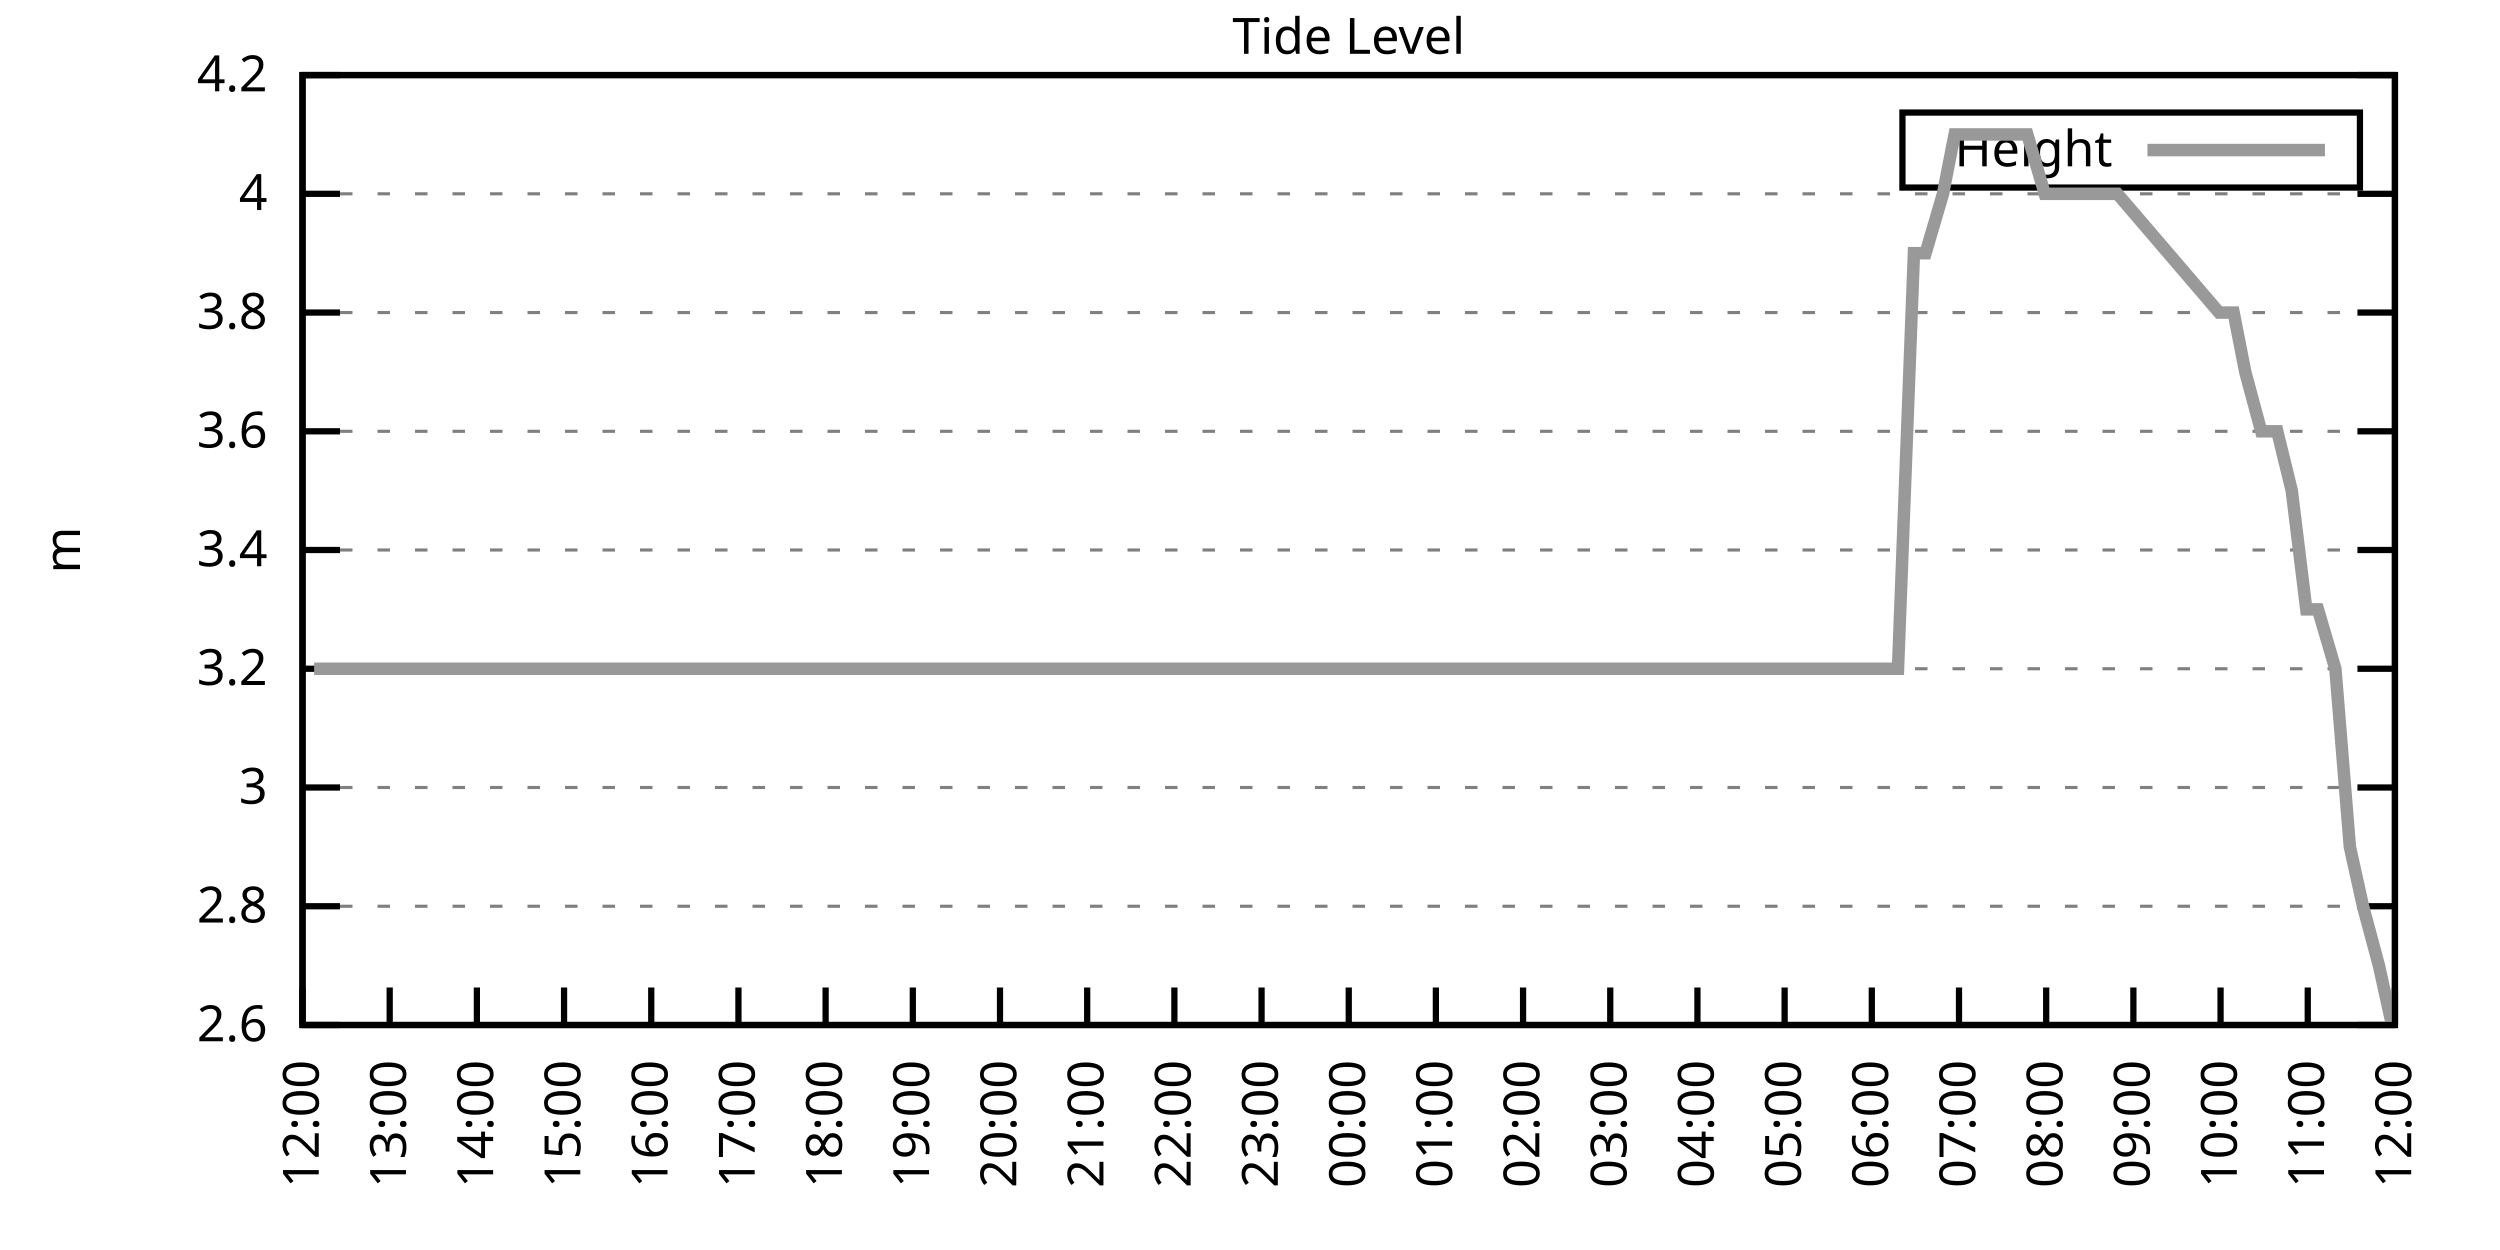
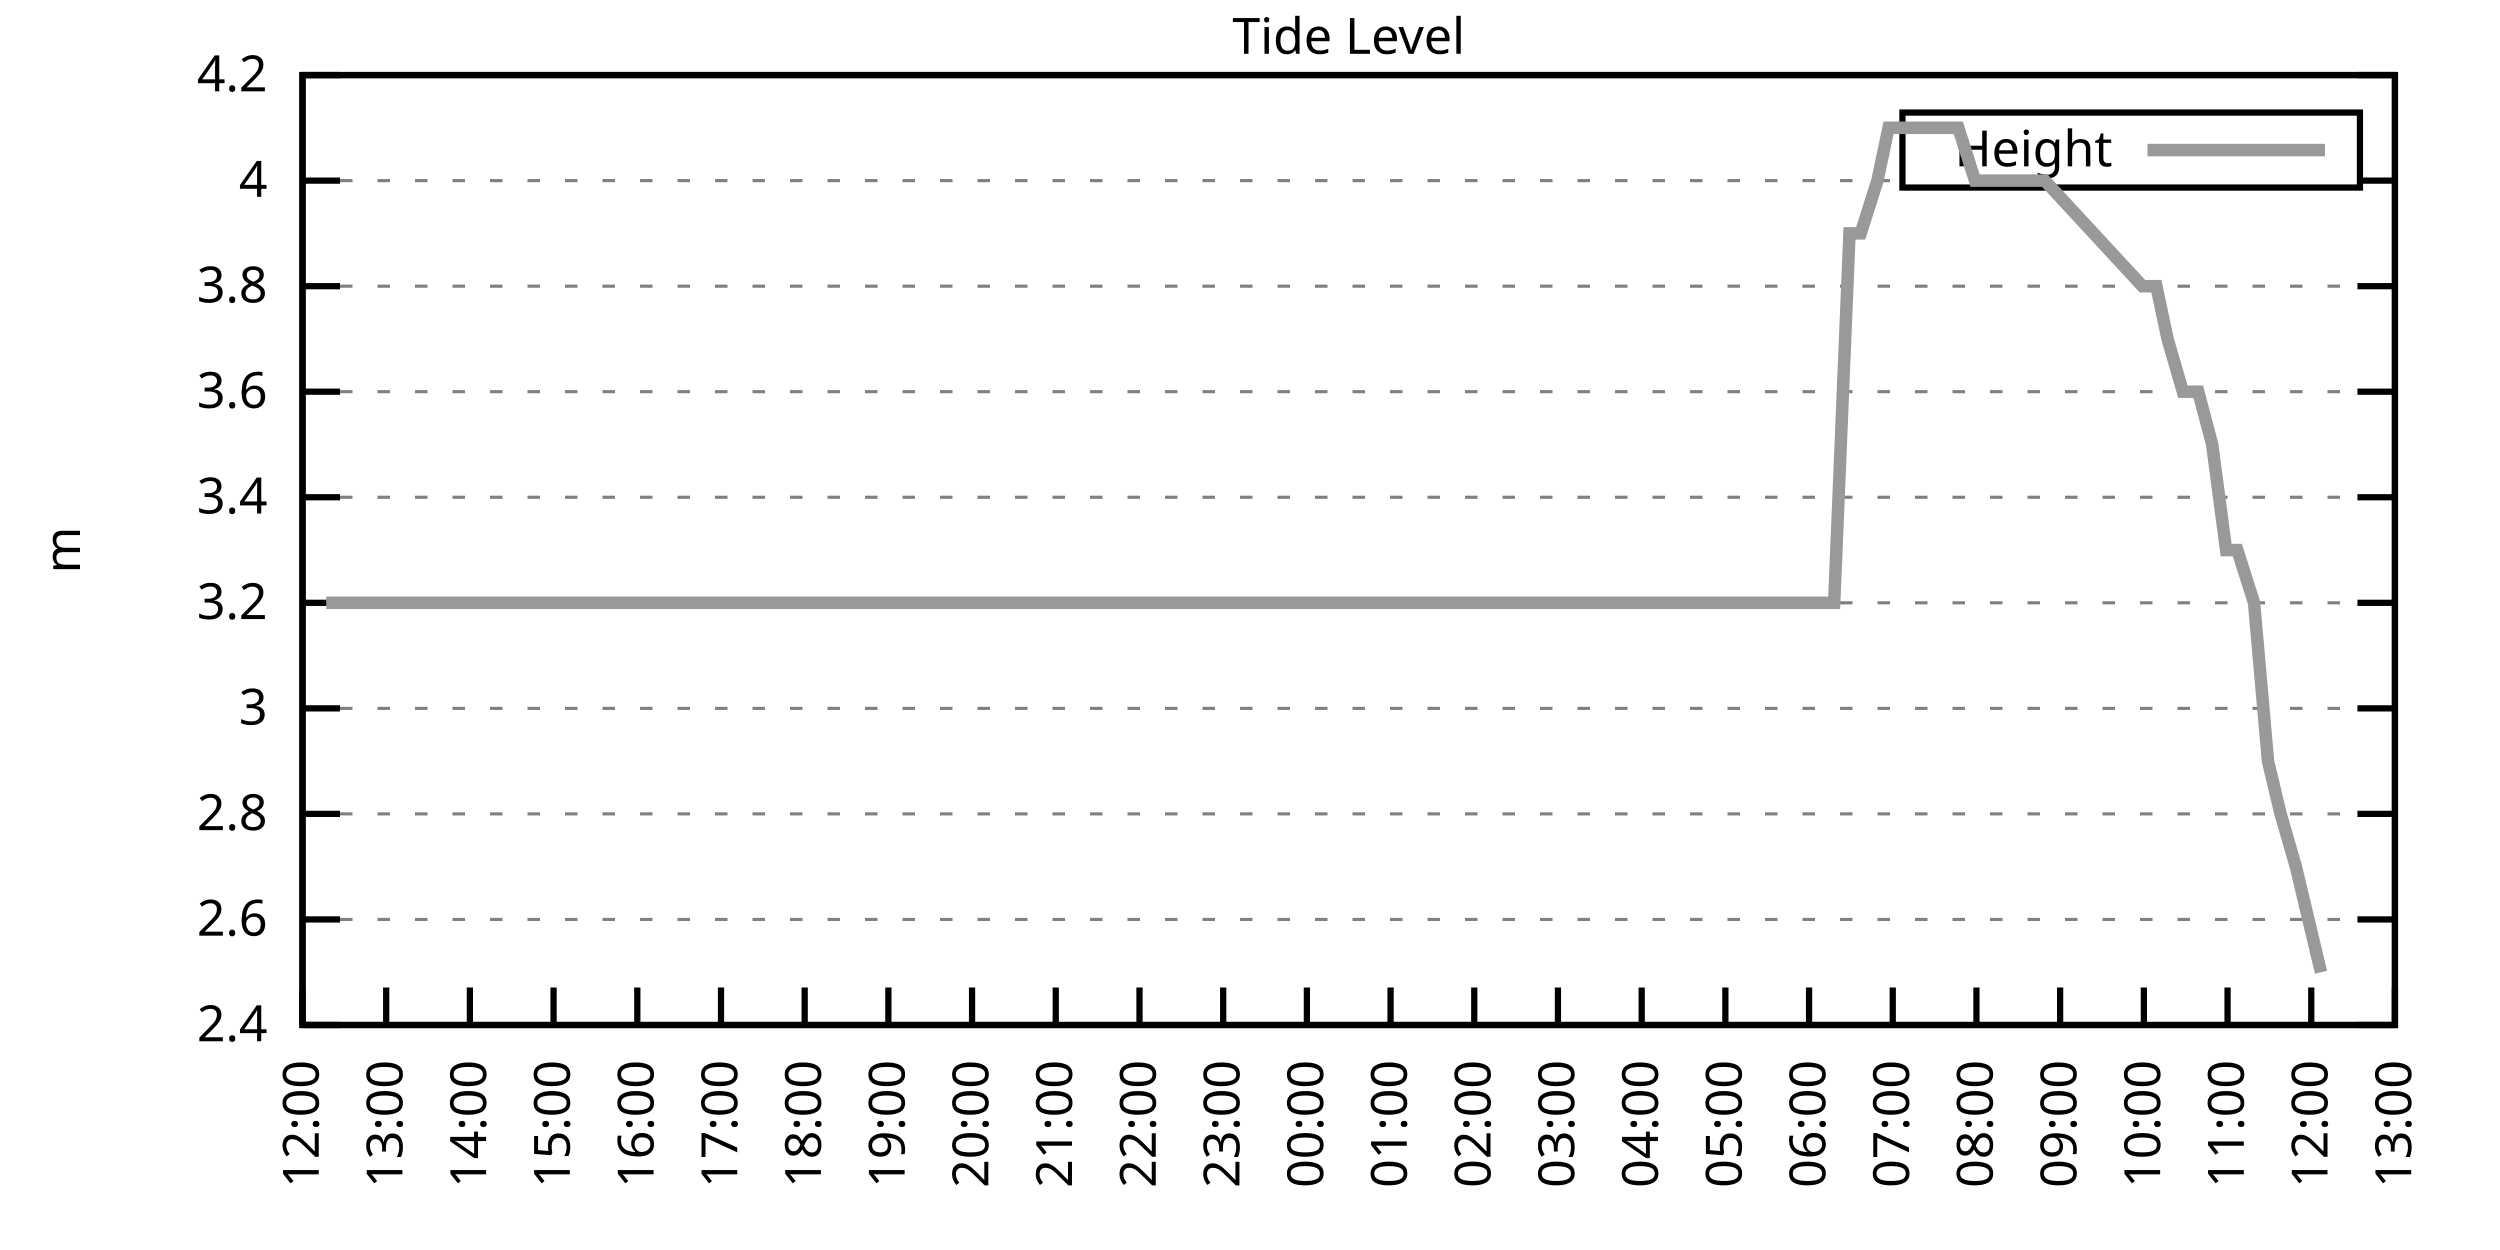
<svg xmlns="http://www.w3.org/2000/svg" xmlns:xlink="http://www.w3.org/1999/xlink" width="400" height="200" viewBox="0 0 400 200">
  <g id="gnuplot_canvas">
    <rect x="0" y="0" width="400" height="200" fill="none" />
    <defs>
      <circle id="gpDot" r="0.5" stroke-width="0.5" stroke="currentColor" />
      <path id="gpPt0" stroke-width="0.333" stroke="currentColor" d="M-1,0 h2 M0,-1 v2" />
      <path id="gpPt1" stroke-width="0.333" stroke="currentColor" d="M-1,-1 L1,1 M1,-1 L-1,1" />
      <path id="gpPt2" stroke-width="0.333" stroke="currentColor" d="M-1,0 L1,0 M0,-1 L0,1 M-1,-1 L1,1 M-1,1 L1,-1" />
      <rect id="gpPt3" stroke-width="0.333" stroke="currentColor" x="-1" y="-1" width="2" height="2" />
      <rect id="gpPt4" stroke-width="0.333" stroke="currentColor" fill="currentColor" x="-1" y="-1" width="2" height="2" />
      <circle id="gpPt5" stroke-width="0.333" stroke="currentColor" cx="0" cy="0" r="1" />
      <use xlink:href="#gpPt5" id="gpPt6" fill="currentColor" stroke="none" />
      <path id="gpPt7" stroke-width="0.333" stroke="currentColor" d="M0,-1.33 L-1.33,0.67 L1.33,0.67 z" />
      <use xlink:href="#gpPt7" id="gpPt8" fill="currentColor" stroke="none" />
      <use xlink:href="#gpPt7" id="gpPt9" stroke="currentColor" transform="rotate(180)" />
      <use xlink:href="#gpPt9" id="gpPt10" fill="currentColor" stroke="none" />
      <use xlink:href="#gpPt3" id="gpPt11" stroke="currentColor" transform="rotate(45)" />
      <use xlink:href="#gpPt11" id="gpPt12" fill="currentColor" stroke="none" />
      <path id="gpPt13" stroke-width="0.333" stroke="currentColor" d="M0,1.330 L1.265,0.411 L0.782,-1.067 L-0.782,-1.076 L-1.265,0.411 z" />
      <use xlink:href="#gpPt13" id="gpPt14" fill="currentColor" stroke="none" />
      <filter id="textbox" filterUnits="objectBoundingBox" x="0" y="0" height="1" width="1">
        <feFlood flood-color="white" flood-opacity="1" result="bgnd" />
        <feComposite in="SourceGraphic" in2="bgnd" operator="atop" />
      </filter>
      <filter id="greybox" filterUnits="objectBoundingBox" x="0" y="0" height="1" width="1">
        <feFlood flood-color="lightgrey" flood-opacity="1" result="grey" />
        <feComposite in="SourceGraphic" in2="grey" operator="atop" />
      </filter>
    </defs>
    <g fill="none" color="white" stroke="currentColor" stroke-width="1.00" stroke-linecap="butt" stroke-linejoin="miter">
</g>
    <g fill="none" color="black" stroke="currentColor" stroke-width="1.00" stroke-linecap="butt" stroke-linejoin="miter">
      <g stroke="none" shape-rendering="crispEdges">
        <polygon fill="rgb(255, 255, 255)" points="48.40,164.00 383.18,164.00 383.18,12.02 48.40,12.02 " />
      </g>
    </g>
    <g fill="none" color="black" stroke="currentColor" stroke-width="1.00" stroke-linecap="butt" stroke-linejoin="miter">
</g>
    <g fill="none" color="black" stroke="black" stroke-width="0.50" stroke-linecap="butt" stroke-linejoin="miter">
</g>
    <g fill="none" color="gray" stroke="currentColor" stroke-width="0.50" stroke-linecap="butt" stroke-linejoin="miter">
      <path stroke="gray" stroke-dasharray="2,4" class="gridline" d="M48.40,164.00 L383.19,164.00  " />
    </g>
    <g fill="none" color="gray" stroke="gray" stroke-width="1.00" stroke-linecap="butt" stroke-linejoin="miter">
</g>
    <g fill="none" color="black" stroke="currentColor" stroke-width="1.00" stroke-linecap="butt" stroke-linejoin="miter">
      <path stroke="black" d="M48.40,164.00 L54.40,164.00 M383.19,164.00 L377.19,164.00  " />
      <g transform="translate(42.80,166.60)" stroke="none" fill="black" font-family="Sans" font-size="8.00" text-anchor="end">
        <text>
+           <tspan font-family="Sans"> 2.4</tspan>
+         </text>
+       </g>
+     </g>
+     <g fill="none" color="black" stroke="currentColor" stroke-width="1.00" stroke-linecap="butt" stroke-linejoin="miter">
+ </g>
+     <g fill="none" color="black" stroke="black" stroke-width="0.50" stroke-linecap="butt" stroke-linejoin="miter">
+ </g>
+     <g fill="none" color="gray" stroke="currentColor" stroke-width="0.50" stroke-linecap="butt" stroke-linejoin="miter">
+       <path stroke="gray" stroke-dasharray="2,4" class="gridline" d="M48.40,147.11 L383.19,147.11  " />
+     </g>
+     <g fill="none" color="gray" stroke="gray" stroke-width="1.00" stroke-linecap="butt" stroke-linejoin="miter">
+ </g>
+     <g fill="none" color="black" stroke="currentColor" stroke-width="1.00" stroke-linecap="butt" stroke-linejoin="miter">
+       <path stroke="black" d="M48.40,147.11 L54.40,147.11 M383.19,147.11 L377.19,147.11  " />
+       <g transform="translate(42.80,149.71)" stroke="none" fill="black" font-family="Sans" font-size="8.00" text-anchor="end">
+         <text>
          <tspan font-family="Sans"> 2.6</tspan>
        </text>
      </g>
    </g>
    <g fill="none" color="black" stroke="currentColor" stroke-width="1.00" stroke-linecap="butt" stroke-linejoin="miter">
</g>
    <g fill="none" color="black" stroke="black" stroke-width="0.50" stroke-linecap="butt" stroke-linejoin="miter">
</g>
    <g fill="none" color="gray" stroke="currentColor" stroke-width="0.50" stroke-linecap="butt" stroke-linejoin="miter">
-       <path stroke="gray" stroke-dasharray="2,4" class="gridline" d="M48.40,145.00 L383.19,145.00  " />
-     </g>
-     <g fill="none" color="gray" stroke="gray" stroke-width="1.00" stroke-linecap="butt" stroke-linejoin="miter">
- </g>
-     <g fill="none" color="black" stroke="currentColor" stroke-width="1.00" stroke-linecap="butt" stroke-linejoin="miter">
-       <path stroke="black" d="M48.40,145.00 L54.40,145.00 M383.19,145.00 L377.19,145.00  " />
-       <g transform="translate(42.80,147.60)" stroke="none" fill="black" font-family="Sans" font-size="8.00" text-anchor="end">
+       <path stroke="gray" stroke-dasharray="2,4" class="gridline" d="M48.40,130.22 L383.19,130.22  " />
+     </g>
+     <g fill="none" color="gray" stroke="gray" stroke-width="1.00" stroke-linecap="butt" stroke-linejoin="miter">
+ </g>
+     <g fill="none" color="black" stroke="currentColor" stroke-width="1.00" stroke-linecap="butt" stroke-linejoin="miter">
+       <path stroke="black" d="M48.40,130.22 L54.40,130.22 M383.19,130.22 L377.19,130.22  " />
+       <g transform="translate(42.80,132.82)" stroke="none" fill="black" font-family="Sans" font-size="8.00" text-anchor="end">
        <text>
          <tspan font-family="Sans"> 2.8</tspan>
        </text>
      </g>
    </g>
    <g fill="none" color="black" stroke="currentColor" stroke-width="1.00" stroke-linecap="butt" stroke-linejoin="miter">
</g>
    <g fill="none" color="black" stroke="black" stroke-width="0.50" stroke-linecap="butt" stroke-linejoin="miter">
</g>
    <g fill="none" color="gray" stroke="currentColor" stroke-width="0.50" stroke-linecap="butt" stroke-linejoin="miter">
-       <path stroke="gray" stroke-dasharray="2,4" class="gridline" d="M48.40,126.00 L383.19,126.00  " />
-     </g>
-     <g fill="none" color="gray" stroke="gray" stroke-width="1.00" stroke-linecap="butt" stroke-linejoin="miter">
- </g>
-     <g fill="none" color="black" stroke="currentColor" stroke-width="1.00" stroke-linecap="butt" stroke-linejoin="miter">
-       <path stroke="black" d="M48.40,126.00 L54.40,126.00 M383.19,126.00 L377.19,126.00  " />
-       <g transform="translate(42.80,128.60)" stroke="none" fill="black" font-family="Sans" font-size="8.00" text-anchor="end">
+       <path stroke="gray" stroke-dasharray="2,4" class="gridline" d="M48.40,113.34 L383.19,113.34  " />
+     </g>
+     <g fill="none" color="gray" stroke="gray" stroke-width="1.00" stroke-linecap="butt" stroke-linejoin="miter">
+ </g>
+     <g fill="none" color="black" stroke="currentColor" stroke-width="1.00" stroke-linecap="butt" stroke-linejoin="miter">
+       <path stroke="black" d="M48.40,113.34 L54.40,113.34 M383.19,113.34 L377.19,113.34  " />
+       <g transform="translate(42.80,115.94)" stroke="none" fill="black" font-family="Sans" font-size="8.00" text-anchor="end">
        <text>
          <tspan font-family="Sans"> 3</tspan>
        </text>
      </g>
    </g>
    <g fill="none" color="black" stroke="currentColor" stroke-width="1.00" stroke-linecap="butt" stroke-linejoin="miter">
</g>
    <g fill="none" color="black" stroke="black" stroke-width="0.50" stroke-linecap="butt" stroke-linejoin="miter">
</g>
    <g fill="none" color="gray" stroke="currentColor" stroke-width="0.50" stroke-linecap="butt" stroke-linejoin="miter">
-       <path stroke="gray" stroke-dasharray="2,4" class="gridline" d="M48.40,107.00 L383.19,107.00  " />
-     </g>
-     <g fill="none" color="gray" stroke="gray" stroke-width="1.00" stroke-linecap="butt" stroke-linejoin="miter">
- </g>
-     <g fill="none" color="black" stroke="currentColor" stroke-width="1.00" stroke-linecap="butt" stroke-linejoin="miter">
-       <path stroke="black" d="M48.40,107.00 L54.40,107.00 M383.19,107.00 L377.19,107.00  " />
-       <g transform="translate(42.80,109.60)" stroke="none" fill="black" font-family="Sans" font-size="8.00" text-anchor="end">
+       <path stroke="gray" stroke-dasharray="2,4" class="gridline" d="M48.40,96.45 L383.19,96.45  " />
+     </g>
+     <g fill="none" color="gray" stroke="gray" stroke-width="1.00" stroke-linecap="butt" stroke-linejoin="miter">
+ </g>
+     <g fill="none" color="black" stroke="currentColor" stroke-width="1.00" stroke-linecap="butt" stroke-linejoin="miter">
+       <path stroke="black" d="M48.40,96.45 L54.40,96.45 M383.19,96.45 L377.19,96.45  " />
+       <g transform="translate(42.80,99.05)" stroke="none" fill="black" font-family="Sans" font-size="8.00" text-anchor="end">
        <text>
          <tspan font-family="Sans"> 3.2</tspan>
        </text>
      </g>
    </g>
    <g fill="none" color="black" stroke="currentColor" stroke-width="1.00" stroke-linecap="butt" stroke-linejoin="miter">
</g>
    <g fill="none" color="black" stroke="black" stroke-width="0.50" stroke-linecap="butt" stroke-linejoin="miter">
</g>
    <g fill="none" color="gray" stroke="currentColor" stroke-width="0.50" stroke-linecap="butt" stroke-linejoin="miter">
-       <path stroke="gray" stroke-dasharray="2,4" class="gridline" d="M48.40,88.00 L383.19,88.00  " />
-     </g>
-     <g fill="none" color="gray" stroke="gray" stroke-width="1.00" stroke-linecap="butt" stroke-linejoin="miter">
- </g>
-     <g fill="none" color="black" stroke="currentColor" stroke-width="1.00" stroke-linecap="butt" stroke-linejoin="miter">
-       <path stroke="black" d="M48.40,88.00 L54.40,88.00 M383.19,88.00 L377.19,88.00  " />
-       <g transform="translate(42.80,90.60)" stroke="none" fill="black" font-family="Sans" font-size="8.00" text-anchor="end">
+       <path stroke="gray" stroke-dasharray="2,4" class="gridline" d="M48.40,79.56 L383.19,79.56  " />
+     </g>
+     <g fill="none" color="gray" stroke="gray" stroke-width="1.00" stroke-linecap="butt" stroke-linejoin="miter">
+ </g>
+     <g fill="none" color="black" stroke="currentColor" stroke-width="1.00" stroke-linecap="butt" stroke-linejoin="miter">
+       <path stroke="black" d="M48.40,79.56 L54.40,79.56 M383.19,79.56 L377.19,79.56  " />
+       <g transform="translate(42.80,82.16)" stroke="none" fill="black" font-family="Sans" font-size="8.00" text-anchor="end">
        <text>
          <tspan font-family="Sans"> 3.4</tspan>
        </text>
      </g>
    </g>
    <g fill="none" color="black" stroke="currentColor" stroke-width="1.00" stroke-linecap="butt" stroke-linejoin="miter">
</g>
    <g fill="none" color="black" stroke="black" stroke-width="0.50" stroke-linecap="butt" stroke-linejoin="miter">
</g>
    <g fill="none" color="gray" stroke="currentColor" stroke-width="0.50" stroke-linecap="butt" stroke-linejoin="miter">
-       <path stroke="gray" stroke-dasharray="2,4" class="gridline" d="M48.40,69.01 L383.19,69.01  " />
-     </g>
-     <g fill="none" color="gray" stroke="gray" stroke-width="1.00" stroke-linecap="butt" stroke-linejoin="miter">
- </g>
-     <g fill="none" color="black" stroke="currentColor" stroke-width="1.00" stroke-linecap="butt" stroke-linejoin="miter">
-       <path stroke="black" d="M48.40,69.01 L54.40,69.01 M383.19,69.01 L377.19,69.01  " />
-       <g transform="translate(42.80,71.61)" stroke="none" fill="black" font-family="Sans" font-size="8.00" text-anchor="end">
+       <path stroke="gray" stroke-dasharray="2,4" class="gridline" d="M48.40,62.67 L383.19,62.67  " />
+     </g>
+     <g fill="none" color="gray" stroke="gray" stroke-width="1.00" stroke-linecap="butt" stroke-linejoin="miter">
+ </g>
+     <g fill="none" color="black" stroke="currentColor" stroke-width="1.00" stroke-linecap="butt" stroke-linejoin="miter">
+       <path stroke="black" d="M48.40,62.67 L54.40,62.67 M383.19,62.67 L377.19,62.67  " />
+       <g transform="translate(42.80,65.27)" stroke="none" fill="black" font-family="Sans" font-size="8.00" text-anchor="end">
        <text>
          <tspan font-family="Sans"> 3.6</tspan>
        </text>
      </g>
    </g>
    <g fill="none" color="black" stroke="currentColor" stroke-width="1.00" stroke-linecap="butt" stroke-linejoin="miter">
</g>
    <g fill="none" color="black" stroke="black" stroke-width="0.50" stroke-linecap="butt" stroke-linejoin="miter">
</g>
    <g fill="none" color="gray" stroke="currentColor" stroke-width="0.50" stroke-linecap="butt" stroke-linejoin="miter">
-       <path stroke="gray" stroke-dasharray="2,4" class="gridline" d="M48.40,50.01 L383.19,50.01  " />
-     </g>
-     <g fill="none" color="gray" stroke="gray" stroke-width="1.00" stroke-linecap="butt" stroke-linejoin="miter">
- </g>
-     <g fill="none" color="black" stroke="currentColor" stroke-width="1.00" stroke-linecap="butt" stroke-linejoin="miter">
-       <path stroke="black" d="M48.40,50.01 L54.40,50.01 M383.19,50.01 L377.19,50.01  " />
-       <g transform="translate(42.80,52.61)" stroke="none" fill="black" font-family="Sans" font-size="8.00" text-anchor="end">
+       <path stroke="gray" stroke-dasharray="2,4" class="gridline" d="M48.40,45.79 L383.19,45.79  " />
+     </g>
+     <g fill="none" color="gray" stroke="gray" stroke-width="1.00" stroke-linecap="butt" stroke-linejoin="miter">
+ </g>
+     <g fill="none" color="black" stroke="currentColor" stroke-width="1.00" stroke-linecap="butt" stroke-linejoin="miter">
+       <path stroke="black" d="M48.40,45.79 L54.40,45.79 M383.19,45.79 L377.19,45.79  " />
+       <g transform="translate(42.80,48.39)" stroke="none" fill="black" font-family="Sans" font-size="8.00" text-anchor="end">
        <text>
          <tspan font-family="Sans"> 3.8</tspan>
        </text>
      </g>
    </g>
    <g fill="none" color="black" stroke="currentColor" stroke-width="1.00" stroke-linecap="butt" stroke-linejoin="miter">
</g>
    <g fill="none" color="black" stroke="black" stroke-width="0.50" stroke-linecap="butt" stroke-linejoin="miter">
</g>
    <g fill="none" color="gray" stroke="currentColor" stroke-width="0.50" stroke-linecap="butt" stroke-linejoin="miter">
-       <path stroke="gray" stroke-dasharray="2,4" class="gridline" d="M48.40,31.01 L383.19,31.01  " />
-     </g>
-     <g fill="none" color="gray" stroke="gray" stroke-width="1.00" stroke-linecap="butt" stroke-linejoin="miter">
- </g>
-     <g fill="none" color="black" stroke="currentColor" stroke-width="1.00" stroke-linecap="butt" stroke-linejoin="miter">
-       <path stroke="black" d="M48.40,31.01 L54.40,31.01 M383.19,31.01 L377.19,31.01  " />
-       <g transform="translate(42.80,33.61)" stroke="none" fill="black" font-family="Sans" font-size="8.00" text-anchor="end">
+       <path stroke="gray" stroke-dasharray="2,4" class="gridline" d="M48.40,28.90 L304.39,28.90 M377.59,28.90 L383.19,28.90  " />
+     </g>
+     <g fill="none" color="gray" stroke="gray" stroke-width="1.00" stroke-linecap="butt" stroke-linejoin="miter">
+ </g>
+     <g fill="none" color="black" stroke="currentColor" stroke-width="1.00" stroke-linecap="butt" stroke-linejoin="miter">
+       <path stroke="black" d="M48.40,28.90 L54.40,28.90 M383.19,28.90 L377.19,28.90  " />
+       <g transform="translate(42.80,31.50)" stroke="none" fill="black" font-family="Sans" font-size="8.00" text-anchor="end">
        <text>
          <tspan font-family="Sans"> 4</tspan>
        </text>
      </g>
    </g>
    <g fill="none" color="black" stroke="currentColor" stroke-width="1.00" stroke-linecap="butt" stroke-linejoin="miter">
</g>
    <g fill="none" color="black" stroke="black" stroke-width="0.50" stroke-linecap="butt" stroke-linejoin="miter">
</g>
    <g fill="none" color="gray" stroke="currentColor" stroke-width="0.50" stroke-linecap="butt" stroke-linejoin="miter">
      <path stroke="gray" stroke-dasharray="2,4" class="gridline" d="M48.40,12.01 L383.19,12.01  " />
    </g>
    <g fill="none" color="gray" stroke="gray" stroke-width="1.00" stroke-linecap="butt" stroke-linejoin="miter">
</g>
    <g fill="none" color="black" stroke="currentColor" stroke-width="1.00" stroke-linecap="butt" stroke-linejoin="miter">
      <path stroke="black" d="M48.40,12.01 L54.40,12.01 M383.19,12.01 L377.19,12.01  " />
      <g transform="translate(42.80,14.61)" stroke="none" fill="black" font-family="Sans" font-size="8.00" text-anchor="end">
        <text>
          <tspan font-family="Sans"> 4.2</tspan>
        </text>
      </g>
    </g>
    <g fill="none" color="black" stroke="currentColor" stroke-width="1.00" stroke-linecap="butt" stroke-linejoin="miter">
      <path stroke="black" d="M48.40,164.00 L48.40,158.00  " />
      <g transform="translate(51.00,169.60) rotate(270.00)" stroke="none" fill="black" font-family="Sans" font-size="8.00" text-anchor="end">
        <text>
          <tspan font-family="Sans">12:00</tspan>
        </text>
      </g>
    </g>
    <g fill="none" color="black" stroke="currentColor" stroke-width="1.00" stroke-linecap="butt" stroke-linejoin="miter">
-       <path stroke="black" d="M62.35,164.00 L62.35,158.00  " />
-       <g transform="translate(64.95,169.60) rotate(270.00)" stroke="none" fill="black" font-family="Sans" font-size="8.00" text-anchor="end">
+       <path stroke="black" d="M61.79,164.00 L61.79,158.00  " />
+       <g transform="translate(64.39,169.60) rotate(270.00)" stroke="none" fill="black" font-family="Sans" font-size="8.00" text-anchor="end">
        <text>
          <tspan font-family="Sans">13:00</tspan>
        </text>
      </g>
    </g>
    <g fill="none" color="black" stroke="currentColor" stroke-width="1.00" stroke-linecap="butt" stroke-linejoin="miter">
-       <path stroke="black" d="M76.30,164.00 L76.30,158.00  " />
-       <g transform="translate(78.90,169.60) rotate(270.00)" stroke="none" fill="black" font-family="Sans" font-size="8.00" text-anchor="end">
+       <path stroke="black" d="M75.18,164.00 L75.18,158.00  " />
+       <g transform="translate(77.78,169.60) rotate(270.00)" stroke="none" fill="black" font-family="Sans" font-size="8.00" text-anchor="end">
        <text>
          <tspan font-family="Sans">14:00</tspan>
        </text>
      </g>
    </g>
    <g fill="none" color="black" stroke="currentColor" stroke-width="1.00" stroke-linecap="butt" stroke-linejoin="miter">
-       <path stroke="black" d="M90.25,164.00 L90.25,158.00  " />
-       <g transform="translate(92.85,169.60) rotate(270.00)" stroke="none" fill="black" font-family="Sans" font-size="8.00" text-anchor="end">
+       <path stroke="black" d="M88.57,164.00 L88.57,158.00  " />
+       <g transform="translate(91.17,169.60) rotate(270.00)" stroke="none" fill="black" font-family="Sans" font-size="8.00" text-anchor="end">
        <text>
          <tspan font-family="Sans">15:00</tspan>
        </text>
      </g>
    </g>
    <g fill="none" color="black" stroke="currentColor" stroke-width="1.00" stroke-linecap="butt" stroke-linejoin="miter">
-       <path stroke="black" d="M104.20,164.00 L104.20,158.00  " />
-       <g transform="translate(106.80,169.60) rotate(270.00)" stroke="none" fill="black" font-family="Sans" font-size="8.00" text-anchor="end">
+       <path stroke="black" d="M101.97,164.00 L101.97,158.00  " />
+       <g transform="translate(104.57,169.60) rotate(270.00)" stroke="none" fill="black" font-family="Sans" font-size="8.00" text-anchor="end">
        <text>
          <tspan font-family="Sans">16:00</tspan>
        </text>
      </g>
    </g>
    <g fill="none" color="black" stroke="currentColor" stroke-width="1.00" stroke-linecap="butt" stroke-linejoin="miter">
-       <path stroke="black" d="M118.15,164.00 L118.15,158.00  " />
-       <g transform="translate(120.75,169.60) rotate(270.00)" stroke="none" fill="black" font-family="Sans" font-size="8.00" text-anchor="end">
+       <path stroke="black" d="M115.36,164.00 L115.36,158.00  " />
+       <g transform="translate(117.96,169.60) rotate(270.00)" stroke="none" fill="black" font-family="Sans" font-size="8.00" text-anchor="end">
        <text>
          <tspan font-family="Sans">17:00</tspan>
        </text>
      </g>
    </g>
    <g fill="none" color="black" stroke="currentColor" stroke-width="1.00" stroke-linecap="butt" stroke-linejoin="miter">
-       <path stroke="black" d="M132.10,164.00 L132.10,158.00  " />
-       <g transform="translate(134.70,169.60) rotate(270.00)" stroke="none" fill="black" font-family="Sans" font-size="8.00" text-anchor="end">
+       <path stroke="black" d="M128.75,164.00 L128.75,158.00  " />
+       <g transform="translate(131.35,169.60) rotate(270.00)" stroke="none" fill="black" font-family="Sans" font-size="8.00" text-anchor="end">
        <text>
          <tspan font-family="Sans">18:00</tspan>
        </text>
      </g>
    </g>
    <g fill="none" color="black" stroke="currentColor" stroke-width="1.00" stroke-linecap="butt" stroke-linejoin="miter">
-       <path stroke="black" d="M146.05,164.00 L146.05,158.00  " />
-       <g transform="translate(148.65,169.60) rotate(270.00)" stroke="none" fill="black" font-family="Sans" font-size="8.00" text-anchor="end">
+       <path stroke="black" d="M142.14,164.00 L142.14,158.00  " />
+       <g transform="translate(144.74,169.60) rotate(270.00)" stroke="none" fill="black" font-family="Sans" font-size="8.00" text-anchor="end">
        <text>
          <tspan font-family="Sans">19:00</tspan>
        </text>
      </g>
    </g>
    <g fill="none" color="black" stroke="currentColor" stroke-width="1.00" stroke-linecap="butt" stroke-linejoin="miter">
-       <path stroke="black" d="M160.00,164.00 L160.00,158.00  " />
-       <g transform="translate(162.60,169.60) rotate(270.00)" stroke="none" fill="black" font-family="Sans" font-size="8.00" text-anchor="end">
+       <path stroke="black" d="M155.53,164.00 L155.53,158.00  " />
+       <g transform="translate(158.13,169.60) rotate(270.00)" stroke="none" fill="black" font-family="Sans" font-size="8.00" text-anchor="end">
        <text>
          <tspan font-family="Sans">20:00</tspan>
        </text>
      </g>
    </g>
    <g fill="none" color="black" stroke="currentColor" stroke-width="1.00" stroke-linecap="butt" stroke-linejoin="miter">
-       <path stroke="black" d="M173.95,164.00 L173.95,158.00  " />
-       <g transform="translate(176.55,169.60) rotate(270.00)" stroke="none" fill="black" font-family="Sans" font-size="8.00" text-anchor="end">
+       <path stroke="black" d="M168.92,164.00 L168.92,158.00  " />
+       <g transform="translate(171.52,169.60) rotate(270.00)" stroke="none" fill="black" font-family="Sans" font-size="8.00" text-anchor="end">
        <text>
          <tspan font-family="Sans">21:00</tspan>
        </text>
      </g>
    </g>
    <g fill="none" color="black" stroke="currentColor" stroke-width="1.00" stroke-linecap="butt" stroke-linejoin="miter">
-       <path stroke="black" d="M187.90,164.00 L187.90,158.00  " />
-       <g transform="translate(190.50,169.60) rotate(270.00)" stroke="none" fill="black" font-family="Sans" font-size="8.00" text-anchor="end">
+       <path stroke="black" d="M182.32,164.00 L182.32,158.00  " />
+       <g transform="translate(184.92,169.60) rotate(270.00)" stroke="none" fill="black" font-family="Sans" font-size="8.00" text-anchor="end">
        <text>
          <tspan font-family="Sans">22:00</tspan>
        </text>
      </g>
    </g>
    <g fill="none" color="black" stroke="currentColor" stroke-width="1.00" stroke-linecap="butt" stroke-linejoin="miter">
-       <path stroke="black" d="M201.85,164.00 L201.85,158.00  " />
-       <g transform="translate(204.45,169.60) rotate(270.00)" stroke="none" fill="black" font-family="Sans" font-size="8.00" text-anchor="end">
+       <path stroke="black" d="M195.71,164.00 L195.71,158.00  " />
+       <g transform="translate(198.31,169.60) rotate(270.00)" stroke="none" fill="black" font-family="Sans" font-size="8.00" text-anchor="end">
        <text>
          <tspan font-family="Sans">23:00</tspan>
        </text>
      </g>
    </g>
    <g fill="none" color="black" stroke="currentColor" stroke-width="1.00" stroke-linecap="butt" stroke-linejoin="miter">
-       <path stroke="black" d="M215.80,164.00 L215.80,158.00  " />
-       <g transform="translate(218.40,169.60) rotate(270.00)" stroke="none" fill="black" font-family="Sans" font-size="8.00" text-anchor="end">
+       <path stroke="black" d="M209.10,164.00 L209.10,158.00  " />
+       <g transform="translate(211.70,169.60) rotate(270.00)" stroke="none" fill="black" font-family="Sans" font-size="8.00" text-anchor="end">
        <text>
          <tspan font-family="Sans">00:00</tspan>
        </text>
      </g>
    </g>
    <g fill="none" color="black" stroke="currentColor" stroke-width="1.00" stroke-linecap="butt" stroke-linejoin="miter">
-       <path stroke="black" d="M229.74,164.00 L229.74,158.00  " />
-       <g transform="translate(232.34,169.60) rotate(270.00)" stroke="none" fill="black" font-family="Sans" font-size="8.00" text-anchor="end">
+       <path stroke="black" d="M222.49,164.00 L222.49,158.00  " />
+       <g transform="translate(225.09,169.60) rotate(270.00)" stroke="none" fill="black" font-family="Sans" font-size="8.00" text-anchor="end">
        <text>
          <tspan font-family="Sans">01:00</tspan>
        </text>
      </g>
    </g>
    <g fill="none" color="black" stroke="currentColor" stroke-width="1.00" stroke-linecap="butt" stroke-linejoin="miter">
-       <path stroke="black" d="M243.69,164.00 L243.69,158.00  " />
-       <g transform="translate(246.29,169.60) rotate(270.00)" stroke="none" fill="black" font-family="Sans" font-size="8.00" text-anchor="end">
+       <path stroke="black" d="M235.88,164.00 L235.88,158.00  " />
+       <g transform="translate(238.48,169.60) rotate(270.00)" stroke="none" fill="black" font-family="Sans" font-size="8.00" text-anchor="end">
        <text>
          <tspan font-family="Sans">02:00</tspan>
        </text>
      </g>
    </g>
    <g fill="none" color="black" stroke="currentColor" stroke-width="1.00" stroke-linecap="butt" stroke-linejoin="miter">
-       <path stroke="black" d="M257.64,164.00 L257.64,158.00  " />
-       <g transform="translate(260.24,169.60) rotate(270.00)" stroke="none" fill="black" font-family="Sans" font-size="8.00" text-anchor="end">
+       <path stroke="black" d="M249.27,164.00 L249.27,158.00  " />
+       <g transform="translate(251.87,169.60) rotate(270.00)" stroke="none" fill="black" font-family="Sans" font-size="8.00" text-anchor="end">
        <text>
          <tspan font-family="Sans">03:00</tspan>
        </text>
      </g>
    </g>
    <g fill="none" color="black" stroke="currentColor" stroke-width="1.00" stroke-linecap="butt" stroke-linejoin="miter">
-       <path stroke="black" d="M271.59,164.00 L271.59,158.00  " />
-       <g transform="translate(274.19,169.60) rotate(270.00)" stroke="none" fill="black" font-family="Sans" font-size="8.00" text-anchor="end">
+       <path stroke="black" d="M262.67,164.00 L262.67,158.00  " />
+       <g transform="translate(265.27,169.60) rotate(270.00)" stroke="none" fill="black" font-family="Sans" font-size="8.00" text-anchor="end">
        <text>
          <tspan font-family="Sans">04:00</tspan>
        </text>
      </g>
    </g>
    <g fill="none" color="black" stroke="currentColor" stroke-width="1.00" stroke-linecap="butt" stroke-linejoin="miter">
-       <path stroke="black" d="M285.54,164.00 L285.54,158.00  " />
-       <g transform="translate(288.14,169.60) rotate(270.00)" stroke="none" fill="black" font-family="Sans" font-size="8.00" text-anchor="end">
+       <path stroke="black" d="M276.06,164.00 L276.06,158.00  " />
+       <g transform="translate(278.66,169.60) rotate(270.00)" stroke="none" fill="black" font-family="Sans" font-size="8.00" text-anchor="end">
        <text>
          <tspan font-family="Sans">05:00</tspan>
        </text>
      </g>
    </g>
    <g fill="none" color="black" stroke="currentColor" stroke-width="1.00" stroke-linecap="butt" stroke-linejoin="miter">
-       <path stroke="black" d="M299.49,164.00 L299.49,158.00  " />
-       <g transform="translate(302.09,169.60) rotate(270.00)" stroke="none" fill="black" font-family="Sans" font-size="8.00" text-anchor="end">
+       <path stroke="black" d="M289.45,164.00 L289.45,158.00  " />
+       <g transform="translate(292.05,169.60) rotate(270.00)" stroke="none" fill="black" font-family="Sans" font-size="8.00" text-anchor="end">
        <text>
          <tspan font-family="Sans">06:00</tspan>
        </text>
      </g>
    </g>
    <g fill="none" color="black" stroke="currentColor" stroke-width="1.00" stroke-linecap="butt" stroke-linejoin="miter">
-       <path stroke="black" d="M313.44,164.00 L313.44,158.00  " />
-       <g transform="translate(316.04,169.60) rotate(270.00)" stroke="none" fill="black" font-family="Sans" font-size="8.00" text-anchor="end">
+       <path stroke="black" d="M302.84,164.00 L302.84,158.00  " />
+       <g transform="translate(305.44,169.60) rotate(270.00)" stroke="none" fill="black" font-family="Sans" font-size="8.00" text-anchor="end">
        <text>
          <tspan font-family="Sans">07:00</tspan>
        </text>
      </g>
    </g>
    <g fill="none" color="black" stroke="currentColor" stroke-width="1.00" stroke-linecap="butt" stroke-linejoin="miter">
-       <path stroke="black" d="M327.39,164.00 L327.39,158.00  " />
-       <g transform="translate(329.99,169.60) rotate(270.00)" stroke="none" fill="black" font-family="Sans" font-size="8.00" text-anchor="end">
+       <path stroke="black" d="M316.23,164.00 L316.23,158.00  " />
+       <g transform="translate(318.83,169.60) rotate(270.00)" stroke="none" fill="black" font-family="Sans" font-size="8.00" text-anchor="end">
        <text>
          <tspan font-family="Sans">08:00</tspan>
        </text>
      </g>
    </g>
    <g fill="none" color="black" stroke="currentColor" stroke-width="1.00" stroke-linecap="butt" stroke-linejoin="miter">
-       <path stroke="black" d="M341.34,164.00 L341.34,158.00  " />
-       <g transform="translate(343.94,169.60) rotate(270.00)" stroke="none" fill="black" font-family="Sans" font-size="8.00" text-anchor="end">
+       <path stroke="black" d="M329.62,164.00 L329.62,158.00  " />
+       <g transform="translate(332.22,169.60) rotate(270.00)" stroke="none" fill="black" font-family="Sans" font-size="8.00" text-anchor="end">
        <text>
          <tspan font-family="Sans">09:00</tspan>
        </text>
      </g>
    </g>
    <g fill="none" color="black" stroke="currentColor" stroke-width="1.00" stroke-linecap="butt" stroke-linejoin="miter">
-       <path stroke="black" d="M355.29,164.00 L355.29,158.00  " />
-       <g transform="translate(357.89,169.60) rotate(270.00)" stroke="none" fill="black" font-family="Sans" font-size="8.00" text-anchor="end">
+       <path stroke="black" d="M343.02,164.00 L343.02,158.00  " />
+       <g transform="translate(345.62,169.60) rotate(270.00)" stroke="none" fill="black" font-family="Sans" font-size="8.00" text-anchor="end">
        <text>
          <tspan font-family="Sans">10:00</tspan>
        </text>
      </g>
    </g>
    <g fill="none" color="black" stroke="currentColor" stroke-width="1.00" stroke-linecap="butt" stroke-linejoin="miter">
-       <path stroke="black" d="M369.24,164.00 L369.24,158.00  " />
-       <g transform="translate(371.84,169.60) rotate(270.00)" stroke="none" fill="black" font-family="Sans" font-size="8.00" text-anchor="end">
+       <path stroke="black" d="M356.41,164.00 L356.41,158.00  " />
+       <g transform="translate(359.01,169.60) rotate(270.00)" stroke="none" fill="black" font-family="Sans" font-size="8.00" text-anchor="end">
        <text>
          <tspan font-family="Sans">11:00</tspan>
+         </text>
+       </g>
+     </g>
+     <g fill="none" color="black" stroke="currentColor" stroke-width="1.00" stroke-linecap="butt" stroke-linejoin="miter">
+       <path stroke="black" d="M369.80,164.00 L369.80,158.00  " />
+       <g transform="translate(372.40,169.60) rotate(270.00)" stroke="none" fill="black" font-family="Sans" font-size="8.00" text-anchor="end">
+         <text>
+           <tspan font-family="Sans">12:00</tspan>
        </text>
      </g>
    </g>
    <g fill="none" color="black" stroke="currentColor" stroke-width="1.00" stroke-linecap="butt" stroke-linejoin="miter">
      <path stroke="black" d="M383.19,164.00 L383.19,158.00  " />
      <g transform="translate(385.79,169.60) rotate(270.00)" stroke="none" fill="black" font-family="Sans" font-size="8.00" text-anchor="end">
        <text>
-           <tspan font-family="Sans">12:00</tspan>
+           <tspan font-family="Sans">13:00</tspan>
        </text>
      </g>
    </g>
    <g fill="none" color="black" stroke="currentColor" stroke-width="1.00" stroke-linecap="butt" stroke-linejoin="miter">
</g>
    <g fill="none" color="black" stroke="currentColor" stroke-width="1.00" stroke-linecap="butt" stroke-linejoin="miter">
      <path stroke="black" d="M48.40,12.01 L48.40,164.00 L383.19,164.00 L383.19,12.01 L48.40,12.01 Z  " />
    </g>
    <g fill="none" color="black" stroke="currentColor" stroke-width="1.00" stroke-linecap="butt" stroke-linejoin="miter">
</g>
    <g fill="none" color="black" stroke="currentColor" stroke-width="1.00" stroke-linecap="butt" stroke-linejoin="miter">
      <path stroke="black" d="M304.39,30.01 L304.39,18.01 L377.59,18.01 L377.59,30.01 L304.39,30.01 Z  " />
    </g>
    <g id="Tide_level_plot_1">
      <g fill="none" color="white" stroke="black" stroke-width="2.00" stroke-linecap="butt" stroke-linejoin="miter">
</g>
      <g fill="none" color="black" stroke="currentColor" stroke-width="2.00" stroke-linecap="butt" stroke-linejoin="miter">
        <g transform="translate(337.99,26.61)" stroke="none" fill="black" font-family="Sans" font-size="8.00" text-anchor="end">
          <text>
            <tspan font-family="Sans">Height</tspan>
          </text>
        </g>
      </g>
      <g fill="none" color="black" stroke="currentColor" stroke-width="2.00" stroke-linecap="butt" stroke-linejoin="miter">
-         <path stroke="rgb(153, 153, 153)" d="M343.59,24.01 L371.99,24.01 M50.26,107.00 L52.35,107.00 L54.91,107.00 L57.00,107.00 L59.56,107.00 L62.12,107.00   L64.44,107.00 L66.53,107.00 L69.09,107.00 L71.18,107.00 L73.51,107.00 L76.07,107.00 L77.93,107.00 L80.48,107.00   L82.81,107.00 L85.13,107.00 L87.69,107.00 L90.02,107.00 L92.34,107.00 L94.67,107.00 L96.99,107.00 L98.85,107.00   L101.41,107.00 L103.73,107.00 L106.29,107.00 L108.62,107.00 L110.94,107.00 L113.03,107.00 L115.59,107.00 L117.92,107.00   L120.24,107.00 L122.57,107.00 L124.43,107.00 L127.22,107.00 L129.54,107.00 L131.40,107.00 L134.19,107.00 L136.51,107.00   L138.84,107.00 L141.16,107.00 L143.49,107.00 L145.35,107.00 L148.14,107.00 L150.23,107.00 L152.79,107.00 L154.88,107.00   L157.21,107.00 L159.76,107.00 L162.09,107.00 L163.95,107.00 L166.51,107.00 L168.83,107.00 L171.39,107.00 L173.71,107.00   L175.81,107.00 L178.36,107.00 L180.46,107.00 L183.01,107.00 L185.11,107.00 L187.66,107.00 L189.52,107.00 L192.08,107.00   L194.64,107.00 L196.96,107.00 L199.29,107.00 L201.38,107.00 L203.47,107.00 L206.03,107.00 L208.36,107.00 L210.68,107.00   L213.24,107.00 L215.56,107.00 L217.89,107.00 L220.21,107.00 L222.54,107.00 L224.86,107.00 L227.19,107.00 L229.51,107.00   L231.14,107.00 L233.70,107.00 L236.25,107.00 L238.58,107.00 L240.90,107.00 L243.23,107.00 L245.32,107.00 L247.65,107.00   L252.53,107.00 L254.62,107.00 L256.71,107.00 L259.74,107.00 L262.06,107.00 L263.92,107.00 L266.71,107.00 L269.04,107.00   L271.36,107.00 L273.69,107.00 L275.78,107.00 L278.34,107.00 L280.66,107.00 L282.99,107.00 L285.08,107.00 L287.64,107.00   L289.50,107.00 L291.82,107.00 L294.15,107.00 L296.70,107.00 L298.80,107.00 L301.35,107.00 L303.68,107.00 L306.23,40.51   L308.09,40.51 L310.88,31.01 L312.74,21.51 L315.30,21.51 L317.39,21.51 L320.18,21.51 L322.51,21.51 L324.37,21.51   L327.16,31.01 L329.48,31.01 L331.81,31.01 L333.90,31.01 L336.46,31.01 L338.78,31.01 L355.06,50.01 L357.38,50.01   L359.24,59.51 L361.80,69.01 L364.36,69.01 L366.68,78.51 L369.01,97.50 L370.87,97.50 L373.66,107.00 L375.98,135.50   L378.08,145.00 L380.63,154.50 L382.73,164.00  " />
+         <path stroke="rgb(153, 153, 153)" d="M343.59,24.01 L371.99,24.01 M52.19,96.45 L54.65,96.45 L56.66,96.45 L59.11,96.45 L61.57,96.45 L63.80,96.45   L65.81,96.45 L68.26,96.45 L70.27,96.45 L72.50,96.45 L74.96,96.45 L76.75,96.45 L79.20,96.45 L81.43,96.45   L83.66,96.45 L86.12,96.45 L88.35,96.45 L90.58,96.45 L92.82,96.45 L95.05,96.45 L96.83,96.45 L99.29,96.45   L101.52,96.45 L103.98,96.45 L106.21,96.45 L108.44,96.45 L110.45,96.45 L112.90,96.45 L115.13,96.45 L117.37,96.45   L119.60,96.45 L121.38,96.45 L124.06,96.45 L126.29,96.45 L128.08,96.45 L130.76,96.45 L132.99,96.45 L135.22,96.45   L137.45,96.45 L139.69,96.45 L141.47,96.45 L144.15,96.45 L146.16,96.45 L148.61,96.45 L150.62,96.45 L152.85,96.45   L155.31,96.45 L157.54,96.45 L159.33,96.45 L161.78,96.45 L164.01,96.45 L166.47,96.45 L168.70,96.45 L170.71,96.45   L173.17,96.45 L175.17,96.45 L177.63,96.45 L179.64,96.45 L182.09,96.45 L183.88,96.45 L186.33,96.45 L188.79,96.45   L191.02,96.45 L193.25,96.45 L195.26,96.45 L197.27,96.45 L199.73,96.45 L201.96,96.45 L204.19,96.45 L206.64,96.45   L208.88,96.45 L211.11,96.45 L213.34,96.45 L215.57,96.45 L217.80,96.45 L220.04,96.45 L222.27,96.45 L223.83,96.45   L226.29,96.45 L228.74,96.45 L230.97,96.45 L233.20,96.45 L235.44,96.45 L237.44,96.45 L239.68,96.45 L244.36,96.45   L246.37,96.45 L248.38,96.45 L251.28,96.45 L253.51,96.45 L255.30,96.45 L257.98,96.45 L260.21,96.45 L262.44,96.45   L264.67,96.45 L266.68,96.45 L269.14,96.45 L271.37,96.45 L273.60,96.45 L275.61,96.45 L278.07,96.45 L279.85,96.45   L282.08,96.45 L284.32,96.45 L286.77,96.45 L288.78,96.45 L291.23,96.45 L293.47,96.45 L295.92,37.34 L297.71,37.34   L300.39,28.90 L302.17,20.45 L304.63,20.45 L306.63,20.45 L309.31,20.45 L311.54,20.45 L313.33,20.45 L316.01,28.90   L318.24,28.90 L320.47,28.90 L322.48,28.90 L324.94,28.90 L327.17,28.90 L342.79,45.79 L345.02,45.79 L346.81,54.23   L349.26,62.67 L351.72,62.67 L353.95,71.12 L356.18,88.01 L357.97,88.01 L360.65,96.45 L362.88,121.78 L364.89,130.22   L367.34,138.67 L369.35,147.11 L371.36,155.56  " />
      </g>
    </g>
    <g fill="none" color="black" stroke="currentColor" stroke-width="2.00" stroke-linecap="butt" stroke-linejoin="miter">
</g>
    <g fill="none" color="black" stroke="black" stroke-width="1.00" stroke-linecap="butt" stroke-linejoin="miter">
</g>
    <g fill="none" color="black" stroke="currentColor" stroke-width="1.00" stroke-linecap="butt" stroke-linejoin="miter">
      <path stroke="black" d="M48.40,12.01 L48.40,164.00 L383.19,164.00 L383.19,12.01 L48.40,12.01 Z  " />
      <g transform="translate(12.80,88.01) rotate(270.00)" stroke="none" fill="black" font-family="Sans" font-size="8.00" text-anchor="middle">
        <text>
          <tspan font-family="Sans">m</tspan>
        </text>
      </g>
    </g>
    <g fill="none" color="black" stroke="currentColor" stroke-width="1.00" stroke-linecap="butt" stroke-linejoin="miter">
</g>
    <g fill="none" color="black" stroke="currentColor" stroke-width="1.00" stroke-linecap="butt" stroke-linejoin="miter">
      <g transform="translate(215.79,8.61)" stroke="none" fill="black" font-family="Sans" font-size="8.00" text-anchor="middle">
        <text>
          <tspan font-family="Sans">Tide Level</tspan>
        </text>
      </g>
    </g>
    <g fill="none" color="black" stroke="currentColor" stroke-width="1.00" stroke-linecap="butt" stroke-linejoin="miter">
</g>
  </g>
</svg>
